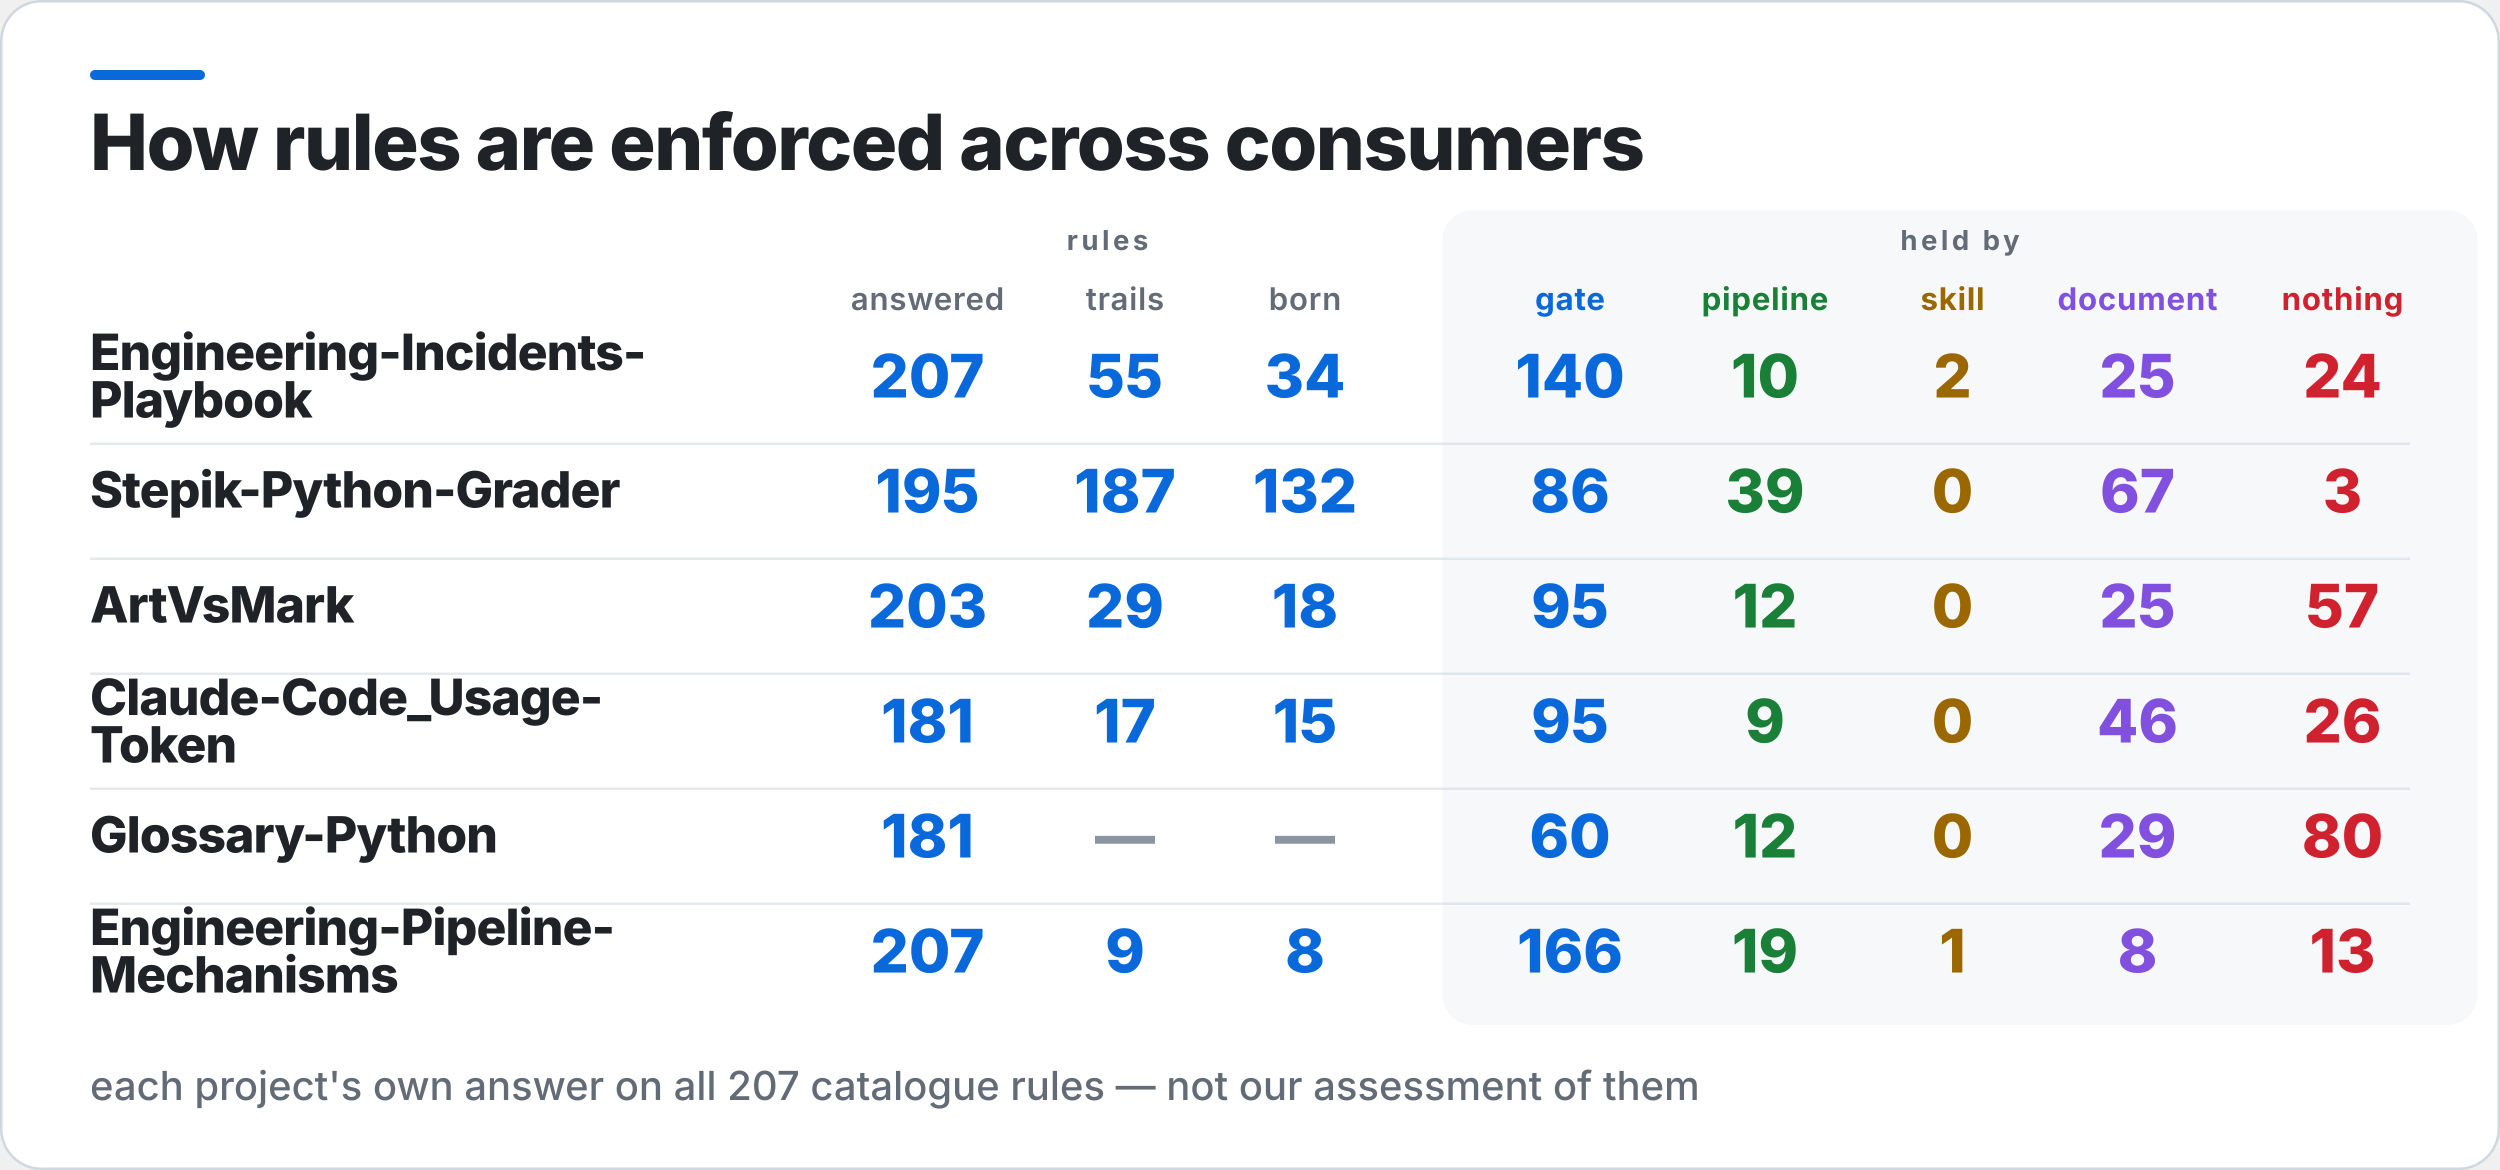
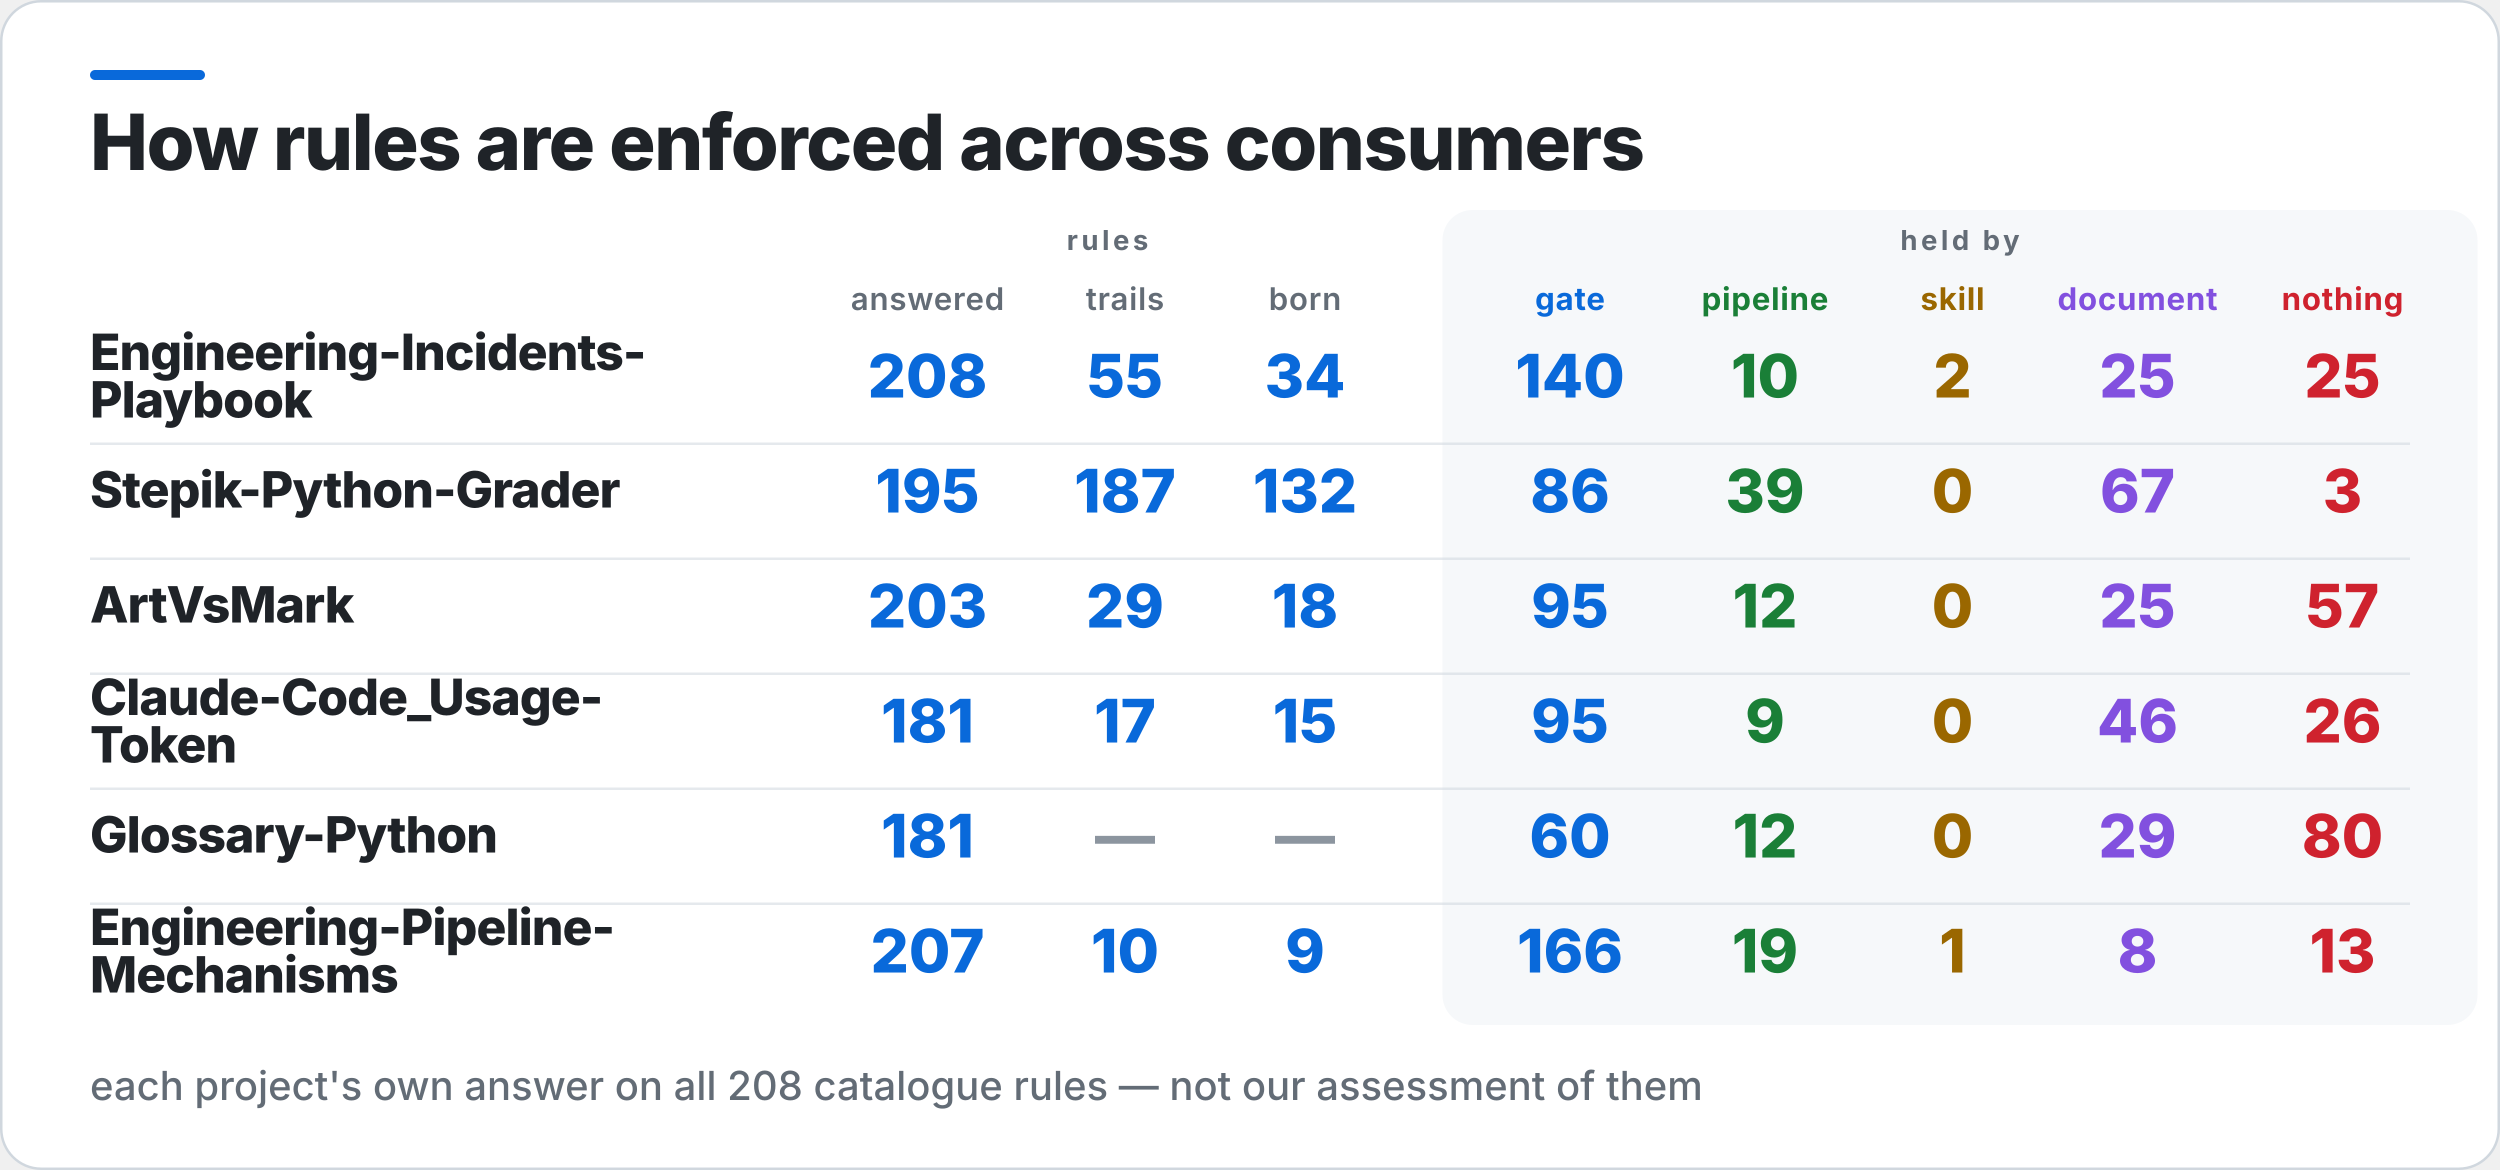
<svg xmlns="http://www.w3.org/2000/svg" width="1000" height="468" viewBox="0 0 1000 468" role="img" aria-label="How rules are enforced across consumers">
  <rect x="0.5" y="0.5" width="999" height="467" rx="16" fill="#FFFFFF" stroke="#D0D7DE" />
  <rect x="36" y="28" width="46" height="4" rx="2" fill="#0969DA" />
  <rect x="577" y="84" width="414" height="326" rx="12" fill="#F6F8FA" />
  <text x="36" y="68" fill="#1F2328" font-family="Inter,Segoe UI,Helvetica,Arial,sans-serif" font-size="31" font-weight="800" letter-spacing="-0.6">How rules are enforced across consumers</text>
  <text x="443" y="100" fill="#636C76" font-family="Inter,Segoe UI,Helvetica,Arial,sans-serif" font-size="11" font-weight="700" letter-spacing="1.4" text-anchor="middle">rules</text>
  <text x="784" y="100" fill="#636C76" font-family="Inter,Segoe UI,Helvetica,Arial,sans-serif" font-size="11" font-weight="700" letter-spacing="1.4" text-anchor="middle">held by</text>
  <text x="371" y="124" fill="#636C76" font-family="Inter,Segoe UI,Helvetica,Arial,sans-serif" font-size="12.5" font-weight="600" letter-spacing="0.3" text-anchor="middle">answered</text>
  <text x="450" y="124" fill="#636C76" font-family="Inter,Segoe UI,Helvetica,Arial,sans-serif" font-size="12.5" font-weight="600" letter-spacing="0.3" text-anchor="middle">trails</text>
  <text x="522" y="124" fill="#636C76" font-family="Inter,Segoe UI,Helvetica,Arial,sans-serif" font-size="12.5" font-weight="600" letter-spacing="0.3" text-anchor="middle">born</text>
  <text x="628" y="124" fill="#0969DA" font-family="Inter,Segoe UI,Helvetica,Arial,sans-serif" font-size="12.5" font-weight="700" letter-spacing="0.3" text-anchor="middle">gate</text>
  <text x="706" y="124" fill="#1A7F37" font-family="Inter,Segoe UI,Helvetica,Arial,sans-serif" font-size="12.5" font-weight="700" letter-spacing="0.3" text-anchor="middle">pipeline</text>
  <text x="781" y="124" fill="#9A6700" font-family="Inter,Segoe UI,Helvetica,Arial,sans-serif" font-size="12.5" font-weight="700" letter-spacing="0.3" text-anchor="middle">skill</text>
  <text x="855" y="124" fill="#8250DF" font-family="Inter,Segoe UI,Helvetica,Arial,sans-serif" font-size="12.5" font-weight="700" letter-spacing="0.3" text-anchor="middle">document</text>
  <text x="937" y="124" fill="#CF222E" font-family="Inter,Segoe UI,Helvetica,Arial,sans-serif" font-size="12.5" font-weight="700" letter-spacing="0.3" text-anchor="middle">nothing</text>
  <text x="36" y="148" fill="#1F2328" font-family="Inter,Segoe UI,Helvetica,Arial,sans-serif" font-size="20" font-weight="800" letter-spacing="-0.4">Engineering-Incidents-</text>
  <text x="36" y="167" fill="#1F2328" font-family="Inter,Segoe UI,Helvetica,Arial,sans-serif" font-size="20" font-weight="800" letter-spacing="-0.4">Playbook</text>
-   <text x="371" y="159" fill="#0969DA" font-family="Inter,Segoe UI,Helvetica,Arial,sans-serif" font-size="24" font-weight="800" text-anchor="middle">207</text>
+   <text x="371" y="159" fill="#0969DA" font-family="Inter,Segoe UI,Helvetica,Arial,sans-serif" font-size="24" font-weight="800" text-anchor="middle">208</text>
  <text x="450" y="159" fill="#0969DA" font-family="Inter,Segoe UI,Helvetica,Arial,sans-serif" font-size="24" font-weight="800" text-anchor="middle">55</text>
  <text x="522" y="159" fill="#0969DA" font-family="Inter,Segoe UI,Helvetica,Arial,sans-serif" font-size="24" font-weight="800" text-anchor="middle">34</text>
  <text x="628" y="159" fill="#0969DA" font-family="Inter,Segoe UI,Helvetica,Arial,sans-serif" font-size="24" font-weight="800" text-anchor="middle">140</text>
  <text x="706" y="159" fill="#1A7F37" font-family="Inter,Segoe UI,Helvetica,Arial,sans-serif" font-size="24" font-weight="800" text-anchor="middle">10</text>
  <text x="781" y="159" fill="#9A6700" font-family="Inter,Segoe UI,Helvetica,Arial,sans-serif" font-size="24" font-weight="800" text-anchor="middle">2</text>
  <text x="855" y="159" fill="#8250DF" font-family="Inter,Segoe UI,Helvetica,Arial,sans-serif" font-size="24" font-weight="800" text-anchor="middle">25</text>
-   <text x="937" y="159" fill="#CF222E" font-family="Inter,Segoe UI,Helvetica,Arial,sans-serif" font-size="24" font-weight="800" text-anchor="middle">24</text>
+   <text x="937" y="159" fill="#CF222E" font-family="Inter,Segoe UI,Helvetica,Arial,sans-serif" font-size="24" font-weight="800" text-anchor="middle">25</text>
  <rect x="36" y="177" width="928" height="1" fill="#D0D7DE" opacity="0.55" />
  <text x="36" y="203" fill="#1F2328" font-family="Inter,Segoe UI,Helvetica,Arial,sans-serif" font-size="20" font-weight="800" letter-spacing="-0.4">Stepik-Python-Grader</text>
  <text x="371" y="205" fill="#0969DA" font-family="Inter,Segoe UI,Helvetica,Arial,sans-serif" font-size="24" font-weight="800" text-anchor="middle">195</text>
  <text x="450" y="205" fill="#0969DA" font-family="Inter,Segoe UI,Helvetica,Arial,sans-serif" font-size="24" font-weight="800" text-anchor="middle">187</text>
  <text x="522" y="205" fill="#0969DA" font-family="Inter,Segoe UI,Helvetica,Arial,sans-serif" font-size="24" font-weight="800" text-anchor="middle">132</text>
  <text x="628" y="205" fill="#0969DA" font-family="Inter,Segoe UI,Helvetica,Arial,sans-serif" font-size="24" font-weight="800" text-anchor="middle">86</text>
  <text x="706" y="205" fill="#1A7F37" font-family="Inter,Segoe UI,Helvetica,Arial,sans-serif" font-size="24" font-weight="800" text-anchor="middle">39</text>
  <text x="781" y="205" fill="#9A6700" font-family="Inter,Segoe UI,Helvetica,Arial,sans-serif" font-size="24" font-weight="800" text-anchor="middle">0</text>
  <text x="855" y="205" fill="#8250DF" font-family="Inter,Segoe UI,Helvetica,Arial,sans-serif" font-size="24" font-weight="800" text-anchor="middle">67</text>
  <text x="937" y="205" fill="#CF222E" font-family="Inter,Segoe UI,Helvetica,Arial,sans-serif" font-size="24" font-weight="800" text-anchor="middle">3</text>
  <rect x="36" y="223" width="928" height="1" fill="#D0D7DE" opacity="0.55" />
  <text x="36" y="249" fill="#1F2328" font-family="Inter,Segoe UI,Helvetica,Arial,sans-serif" font-size="20" font-weight="800" letter-spacing="-0.4">ArtVsMark</text>
  <text x="371" y="251" fill="#0969DA" font-family="Inter,Segoe UI,Helvetica,Arial,sans-serif" font-size="24" font-weight="800" text-anchor="middle">203</text>
  <text x="450" y="251" fill="#0969DA" font-family="Inter,Segoe UI,Helvetica,Arial,sans-serif" font-size="24" font-weight="800" text-anchor="middle">29</text>
  <text x="522" y="251" fill="#0969DA" font-family="Inter,Segoe UI,Helvetica,Arial,sans-serif" font-size="24" font-weight="800" text-anchor="middle">18</text>
  <text x="628" y="251" fill="#0969DA" font-family="Inter,Segoe UI,Helvetica,Arial,sans-serif" font-size="24" font-weight="800" text-anchor="middle">95</text>
  <text x="706" y="251" fill="#1A7F37" font-family="Inter,Segoe UI,Helvetica,Arial,sans-serif" font-size="24" font-weight="800" text-anchor="middle">12</text>
  <text x="781" y="251" fill="#9A6700" font-family="Inter,Segoe UI,Helvetica,Arial,sans-serif" font-size="24" font-weight="800" text-anchor="middle">0</text>
  <text x="855" y="251" fill="#8250DF" font-family="Inter,Segoe UI,Helvetica,Arial,sans-serif" font-size="24" font-weight="800" text-anchor="middle">25</text>
  <text x="937" y="251" fill="#CF222E" font-family="Inter,Segoe UI,Helvetica,Arial,sans-serif" font-size="24" font-weight="800" text-anchor="middle">57</text>
  <rect x="36" y="269" width="928" height="1" fill="#D0D7DE" opacity="0.55" />
  <text x="36" y="286" fill="#1F2328" font-family="Inter,Segoe UI,Helvetica,Arial,sans-serif" font-size="20" font-weight="800" letter-spacing="-0.4">Claude-Code_Usage-</text>
  <text x="36" y="305" fill="#1F2328" font-family="Inter,Segoe UI,Helvetica,Arial,sans-serif" font-size="20" font-weight="800" letter-spacing="-0.4">Token</text>
  <text x="371" y="297" fill="#0969DA" font-family="Inter,Segoe UI,Helvetica,Arial,sans-serif" font-size="24" font-weight="800" text-anchor="middle">181</text>
  <text x="450" y="297" fill="#0969DA" font-family="Inter,Segoe UI,Helvetica,Arial,sans-serif" font-size="24" font-weight="800" text-anchor="middle">17</text>
  <text x="522" y="297" fill="#0969DA" font-family="Inter,Segoe UI,Helvetica,Arial,sans-serif" font-size="24" font-weight="800" text-anchor="middle">15</text>
  <text x="628" y="297" fill="#0969DA" font-family="Inter,Segoe UI,Helvetica,Arial,sans-serif" font-size="24" font-weight="800" text-anchor="middle">95</text>
  <text x="706" y="297" fill="#1A7F37" font-family="Inter,Segoe UI,Helvetica,Arial,sans-serif" font-size="24" font-weight="800" text-anchor="middle">9</text>
  <text x="781" y="297" fill="#9A6700" font-family="Inter,Segoe UI,Helvetica,Arial,sans-serif" font-size="24" font-weight="800" text-anchor="middle">0</text>
  <text x="855" y="297" fill="#8250DF" font-family="Inter,Segoe UI,Helvetica,Arial,sans-serif" font-size="24" font-weight="800" text-anchor="middle">46</text>
  <text x="937" y="297" fill="#CF222E" font-family="Inter,Segoe UI,Helvetica,Arial,sans-serif" font-size="24" font-weight="800" text-anchor="middle">26</text>
  <rect x="36" y="315" width="928" height="1" fill="#D0D7DE" opacity="0.55" />
  <text x="36" y="341" fill="#1F2328" font-family="Inter,Segoe UI,Helvetica,Arial,sans-serif" font-size="20" font-weight="800" letter-spacing="-0.4">Glossary-Python</text>
  <text x="371" y="343" fill="#0969DA" font-family="Inter,Segoe UI,Helvetica,Arial,sans-serif" font-size="24" font-weight="800" text-anchor="middle">181</text>
  <text x="450" y="343" fill="#8C959F" font-family="Inter,Segoe UI,Helvetica,Arial,sans-serif" font-size="24" font-weight="800" text-anchor="middle">—</text>
  <text x="522" y="343" fill="#8C959F" font-family="Inter,Segoe UI,Helvetica,Arial,sans-serif" font-size="24" font-weight="800" text-anchor="middle">—</text>
  <text x="628" y="343" fill="#0969DA" font-family="Inter,Segoe UI,Helvetica,Arial,sans-serif" font-size="24" font-weight="800" text-anchor="middle">60</text>
  <text x="706" y="343" fill="#1A7F37" font-family="Inter,Segoe UI,Helvetica,Arial,sans-serif" font-size="24" font-weight="800" text-anchor="middle">12</text>
  <text x="781" y="343" fill="#9A6700" font-family="Inter,Segoe UI,Helvetica,Arial,sans-serif" font-size="24" font-weight="800" text-anchor="middle">0</text>
  <text x="855" y="343" fill="#8250DF" font-family="Inter,Segoe UI,Helvetica,Arial,sans-serif" font-size="24" font-weight="800" text-anchor="middle">29</text>
  <text x="937" y="343" fill="#CF222E" font-family="Inter,Segoe UI,Helvetica,Arial,sans-serif" font-size="24" font-weight="800" text-anchor="middle">80</text>
  <rect x="36" y="361" width="928" height="1" fill="#D0D7DE" opacity="0.55" />
  <text x="36" y="378" fill="#1F2328" font-family="Inter,Segoe UI,Helvetica,Arial,sans-serif" font-size="20" font-weight="800" letter-spacing="-0.4">Engineering-Pipeline-</text>
  <text x="36" y="397" fill="#1F2328" font-family="Inter,Segoe UI,Helvetica,Arial,sans-serif" font-size="20" font-weight="800" letter-spacing="-0.4">Mechanisms</text>
  <text x="371" y="389" fill="#0969DA" font-family="Inter,Segoe UI,Helvetica,Arial,sans-serif" font-size="24" font-weight="800" text-anchor="middle">207</text>
-   <text x="450" y="389" fill="#0969DA" font-family="Inter,Segoe UI,Helvetica,Arial,sans-serif" font-size="24" font-weight="800" text-anchor="middle">9</text>
-   <text x="522" y="389" fill="#0969DA" font-family="Inter,Segoe UI,Helvetica,Arial,sans-serif" font-size="24" font-weight="800" text-anchor="middle">8</text>
+   <text x="450" y="389" fill="#0969DA" font-family="Inter,Segoe UI,Helvetica,Arial,sans-serif" font-size="24" font-weight="800" text-anchor="middle">10</text>
+   <text x="522" y="389" fill="#0969DA" font-family="Inter,Segoe UI,Helvetica,Arial,sans-serif" font-size="24" font-weight="800" text-anchor="middle">9</text>
  <text x="628" y="389" fill="#0969DA" font-family="Inter,Segoe UI,Helvetica,Arial,sans-serif" font-size="24" font-weight="800" text-anchor="middle">166</text>
  <text x="706" y="389" fill="#1A7F37" font-family="Inter,Segoe UI,Helvetica,Arial,sans-serif" font-size="24" font-weight="800" text-anchor="middle">19</text>
  <text x="781" y="389" fill="#9A6700" font-family="Inter,Segoe UI,Helvetica,Arial,sans-serif" font-size="24" font-weight="800" text-anchor="middle">1</text>
  <text x="855" y="389" fill="#8250DF" font-family="Inter,Segoe UI,Helvetica,Arial,sans-serif" font-size="24" font-weight="800" text-anchor="middle">8</text>
  <text x="937" y="389" fill="#CF222E" font-family="Inter,Segoe UI,Helvetica,Arial,sans-serif" font-size="24" font-weight="800" text-anchor="middle">13</text>
-   <text x="36" y="440" fill="#636C76" font-family="Inter,Segoe UI,Helvetica,Arial,sans-serif" font-size="16" font-weight="500">each project's own answer on all 207 catalogue rules — not our assessment of them</text>
+   <text x="36" y="440" fill="#636C76" font-family="Inter,Segoe UI,Helvetica,Arial,sans-serif" font-size="16" font-weight="500">each project's own answer on all 208 catalogue rules — not our assessment of them</text>
</svg>
